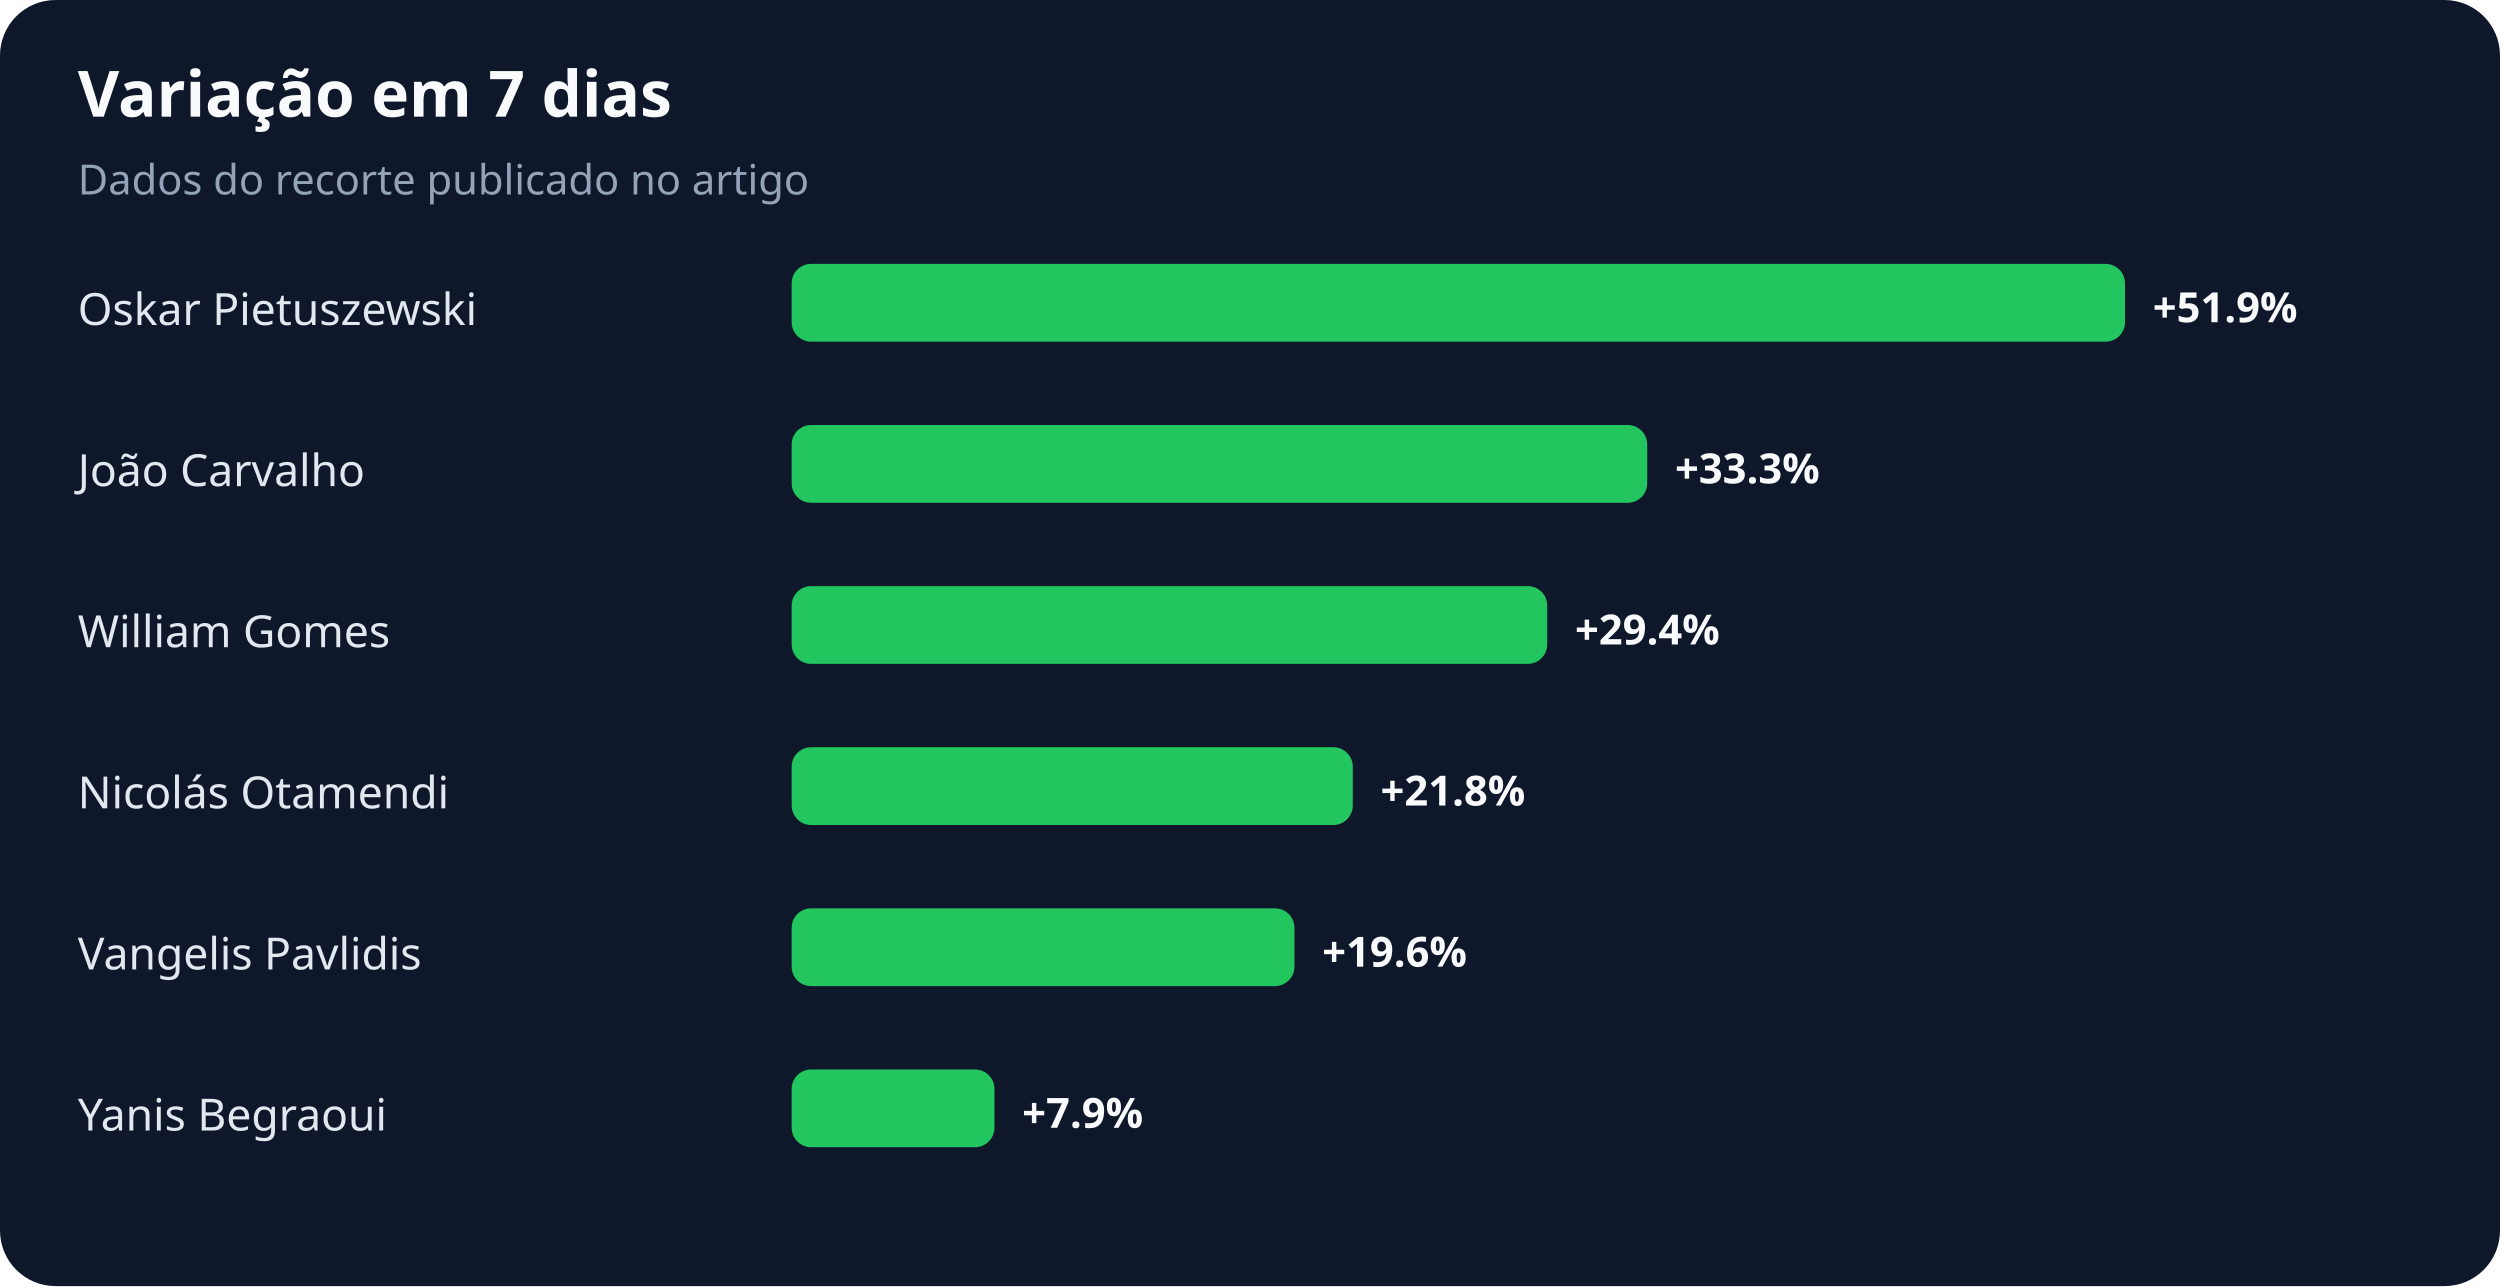
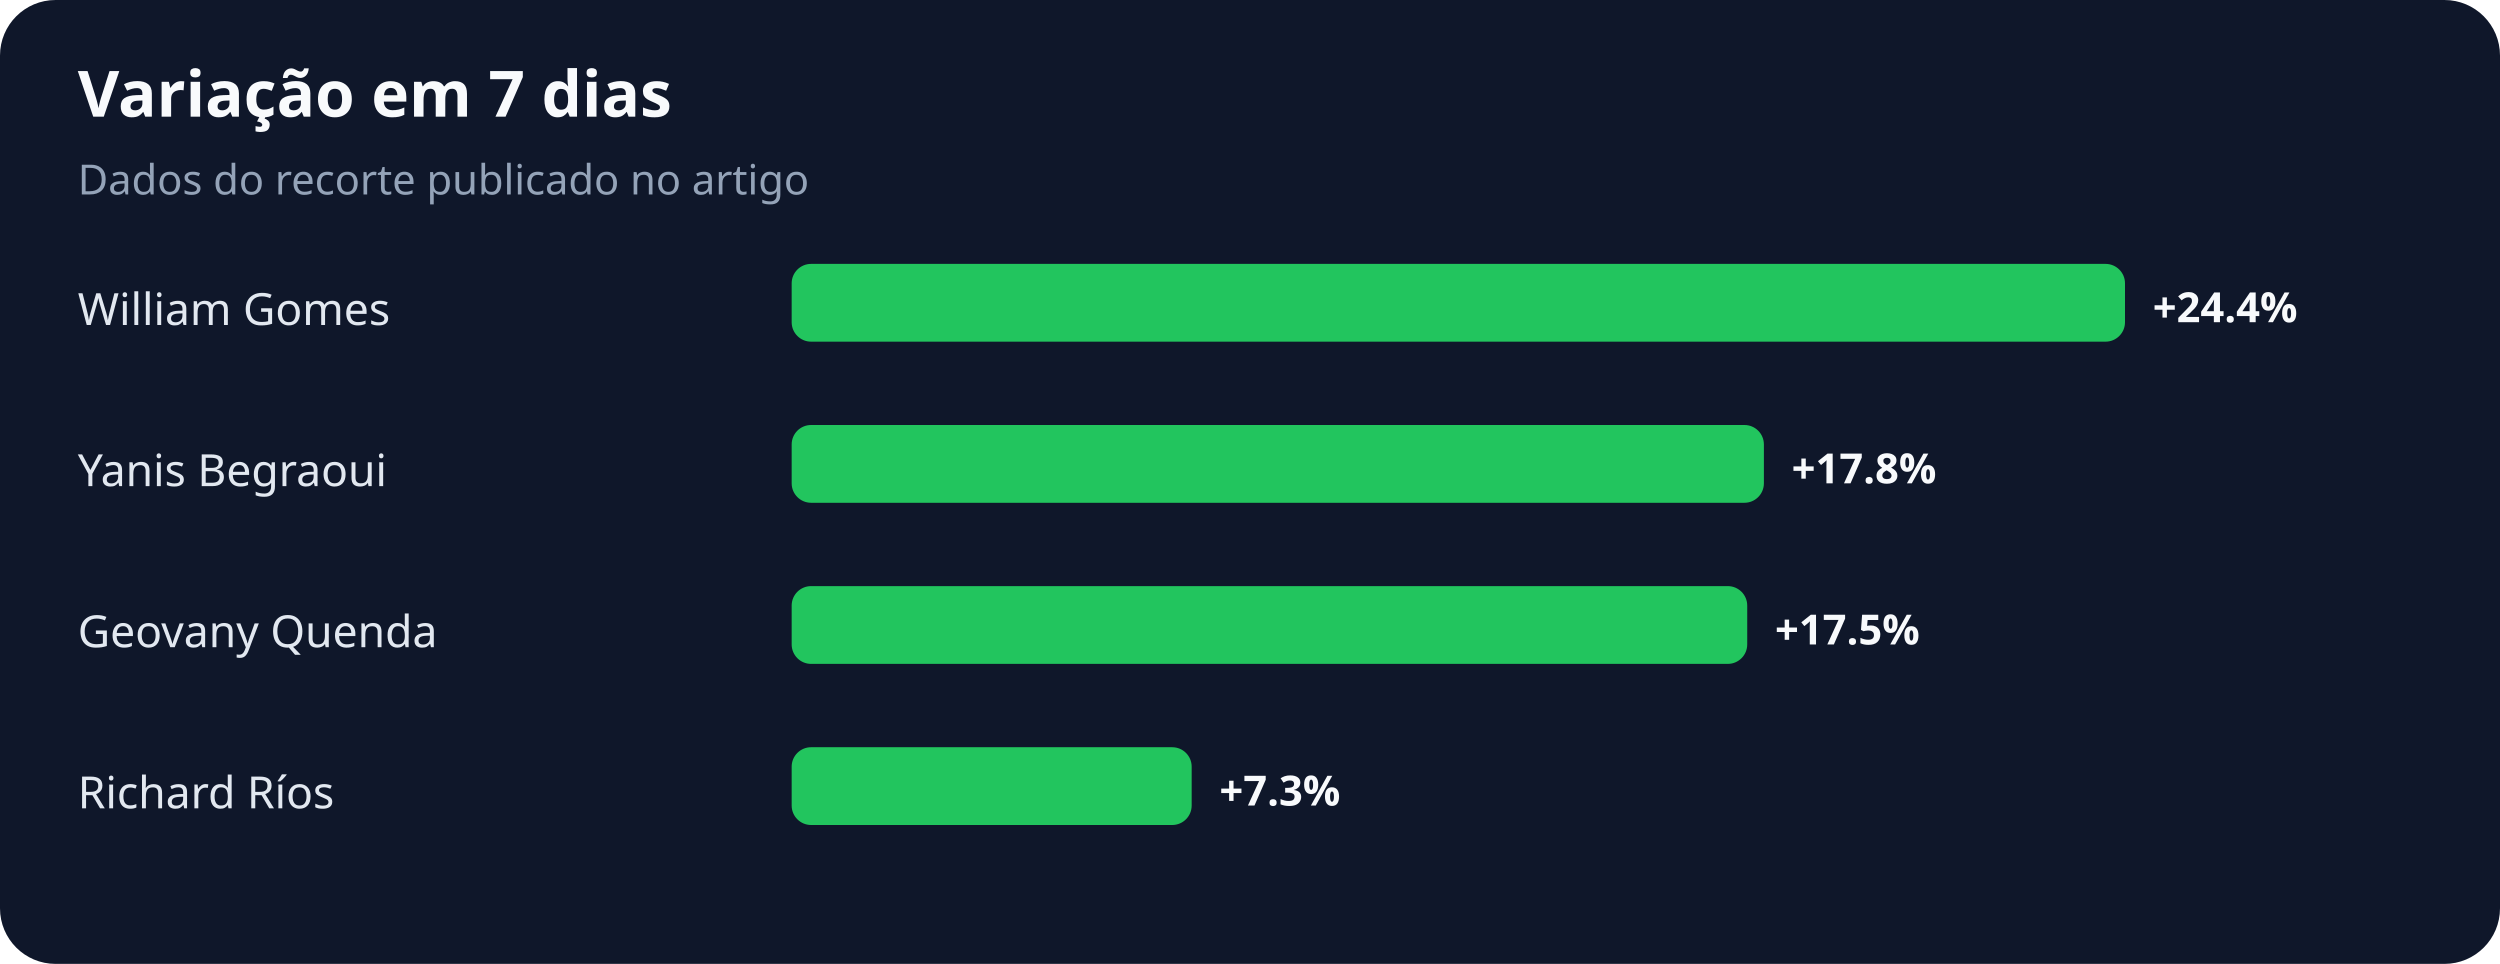
- <svg xmlns="http://www.w3.org/2000/svg" width="900" height="463" viewBox="0 0 900 463" role="img" aria-labelledby="title desc">
+ <svg xmlns="http://www.w3.org/2000/svg" width="900" height="347" viewBox="0 0 900 347" role="img" aria-labelledby="title desc">
  <rect width="100%" height="100%" rx="20" fill="#0f172a" />
  <text x="28" y="42" fill="#f8fafc" font-family="system-ui,sans-serif" font-size="23" font-weight="700">Variação em 7 dias</text>
  <text x="28" y="70" fill="#94a3b8" font-family="system-ui,sans-serif" font-size="15">Dados do recorte publicado no artigo</text>
-   <text x="28" y="117" fill="#e2e8f0" font-family="system-ui,sans-serif" font-size="16">Oskar Pietuszewski</text>
+   <text x="28" y="117" fill="#e2e8f0" font-family="system-ui,sans-serif" font-size="16">William Gomes</text>
  <rect x="285" y="95" width="480" height="28" rx="7" fill="#22c55e" />
-   <text x="775" y="116" fill="#f8fafc" font-family="system-ui,sans-serif" font-size="15" font-weight="700">+51.9%</text>
-   <text x="28" y="175" fill="#e2e8f0" font-family="system-ui,sans-serif" font-size="16">João Carvalho</text>
-   <rect x="285" y="153" width="308" height="28" rx="7" fill="#22c55e" />
-   <text x="603" y="174" fill="#f8fafc" font-family="system-ui,sans-serif" font-size="15" font-weight="700">+33.3%</text>
-   <text x="28" y="233" fill="#e2e8f0" font-family="system-ui,sans-serif" font-size="16">William Gomes</text>
-   <rect x="285" y="211" width="272" height="28" rx="7" fill="#22c55e" />
-   <text x="567" y="232" fill="#f8fafc" font-family="system-ui,sans-serif" font-size="15" font-weight="700">+29.4%</text>
-   <text x="28" y="291" fill="#e2e8f0" font-family="system-ui,sans-serif" font-size="16">Nicolás Otamendi</text>
-   <rect x="285" y="269" width="202" height="28" rx="7" fill="#22c55e" />
-   <text x="497" y="290" fill="#f8fafc" font-family="system-ui,sans-serif" font-size="15" font-weight="700">+21.8%</text>
-   <text x="28" y="349" fill="#e2e8f0" font-family="system-ui,sans-serif" font-size="16">Vangelis Pavlidis</text>
-   <rect x="285" y="327" width="181" height="28" rx="7" fill="#22c55e" />
-   <text x="476" y="348" fill="#f8fafc" font-family="system-ui,sans-serif" font-size="15" font-weight="700">+19.6%</text>
-   <text x="28" y="407" fill="#e2e8f0" font-family="system-ui,sans-serif" font-size="16">Yanis Begraoui</text>
-   <rect x="285" y="385" width="73" height="28" rx="7" fill="#22c55e" />
-   <text x="368" y="406" fill="#f8fafc" font-family="system-ui,sans-serif" font-size="15" font-weight="700">+7.9%</text>
+   <text x="775" y="116" fill="#f8fafc" font-family="system-ui,sans-serif" font-size="15" font-weight="700">+24.4%</text>
+   <text x="28" y="175" fill="#e2e8f0" font-family="system-ui,sans-serif" font-size="16">Yanis Begraoui</text>
+   <rect x="285" y="153" width="350" height="28" rx="7" fill="#22c55e" />
+   <text x="645" y="174" fill="#f8fafc" font-family="system-ui,sans-serif" font-size="15" font-weight="700">+17.8%</text>
+   <text x="28" y="233" fill="#e2e8f0" font-family="system-ui,sans-serif" font-size="16">Geovany Quenda</text>
+   <rect x="285" y="211" width="344" height="28" rx="7" fill="#22c55e" />
+   <text x="639" y="232" fill="#f8fafc" font-family="system-ui,sans-serif" font-size="15" font-weight="700">+17.5%</text>
+   <text x="28" y="291" fill="#e2e8f0" font-family="system-ui,sans-serif" font-size="16">Richard Ríos</text>
+   <rect x="285" y="269" width="144" height="28" rx="7" fill="#22c55e" />
+   <text x="439" y="290" fill="#f8fafc" font-family="system-ui,sans-serif" font-size="15" font-weight="700">+7.3%</text>
</svg>
